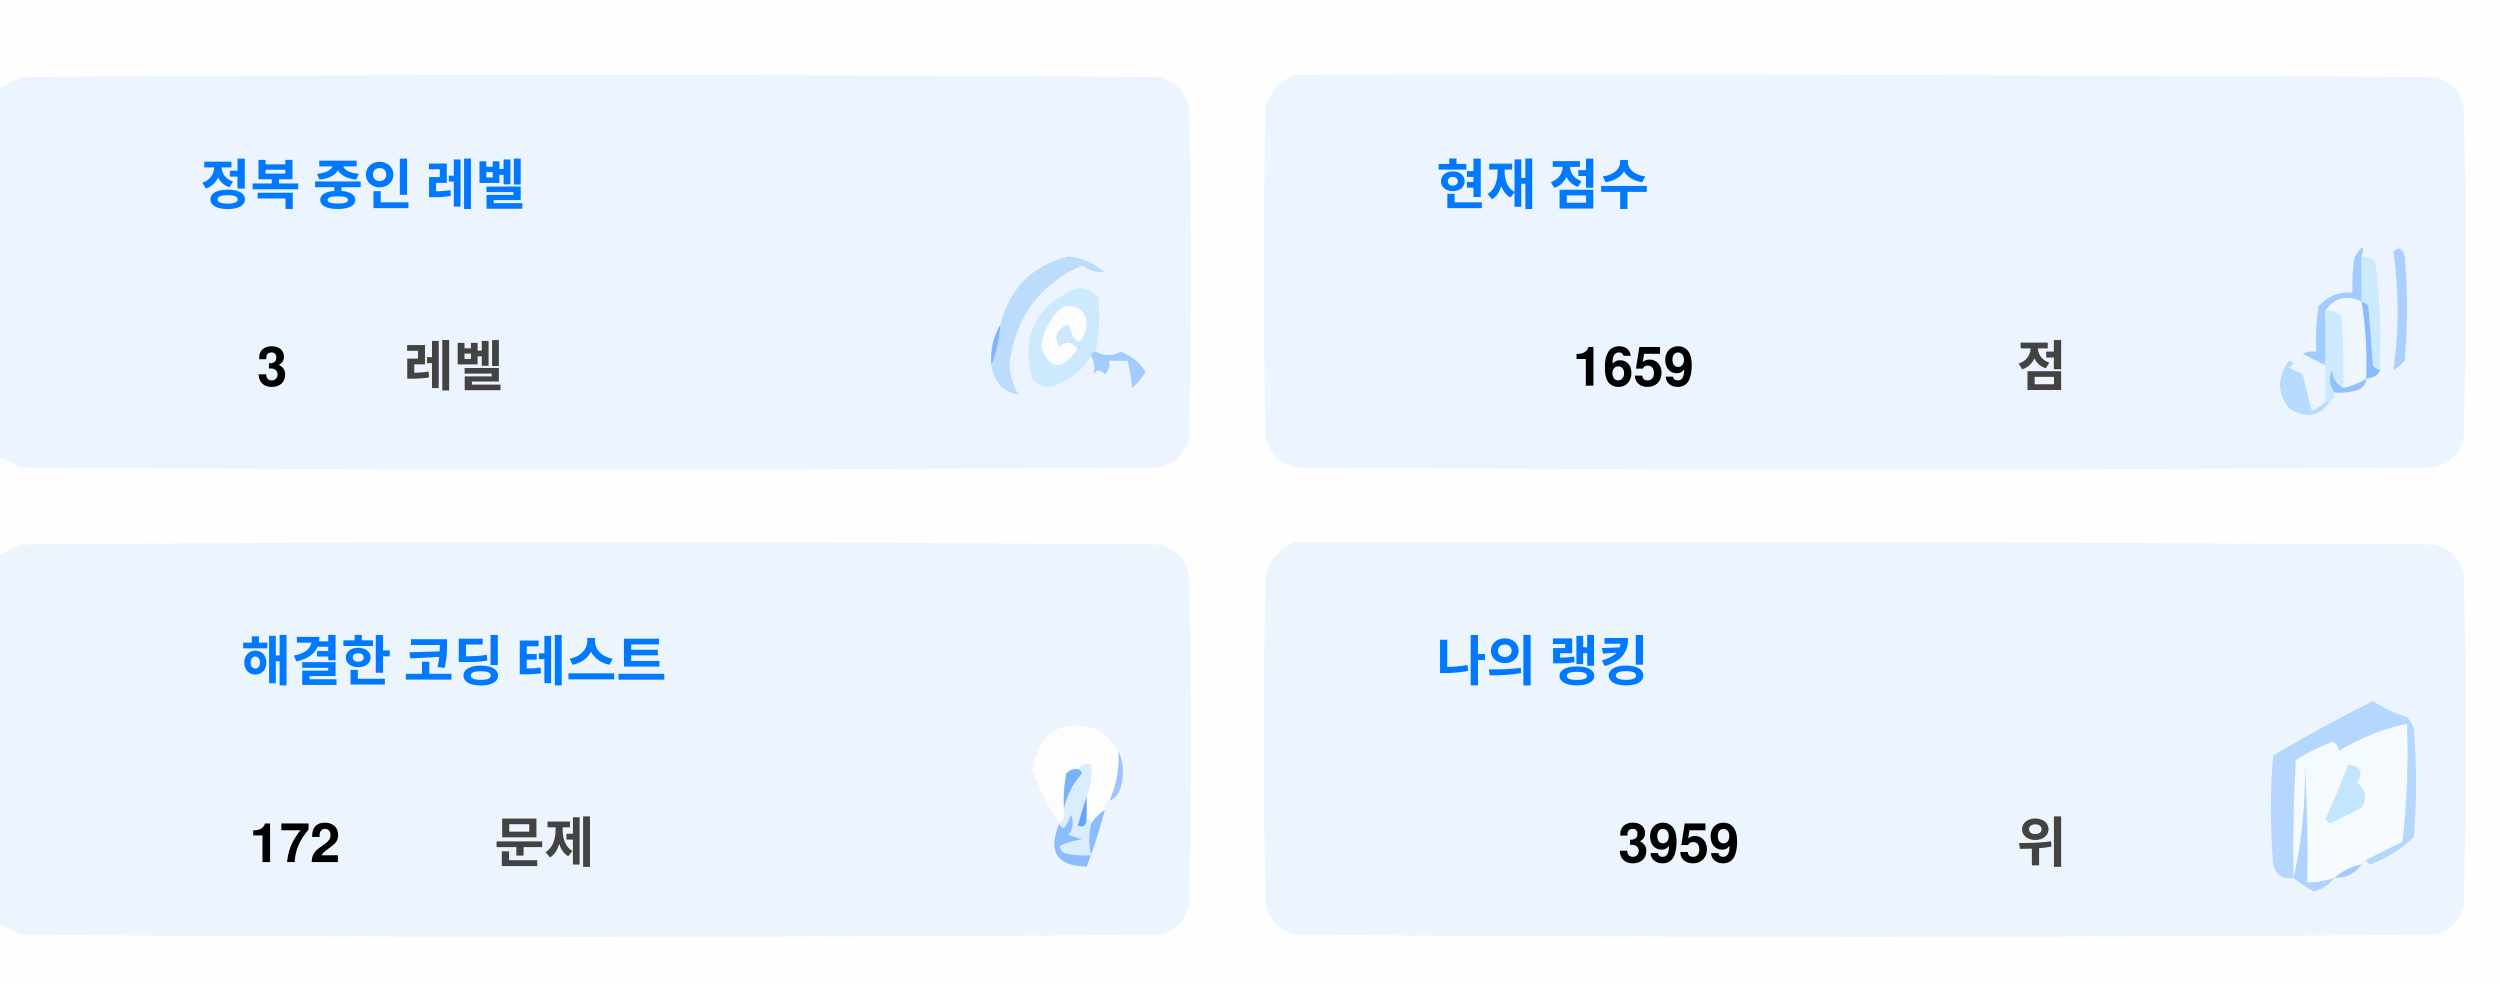
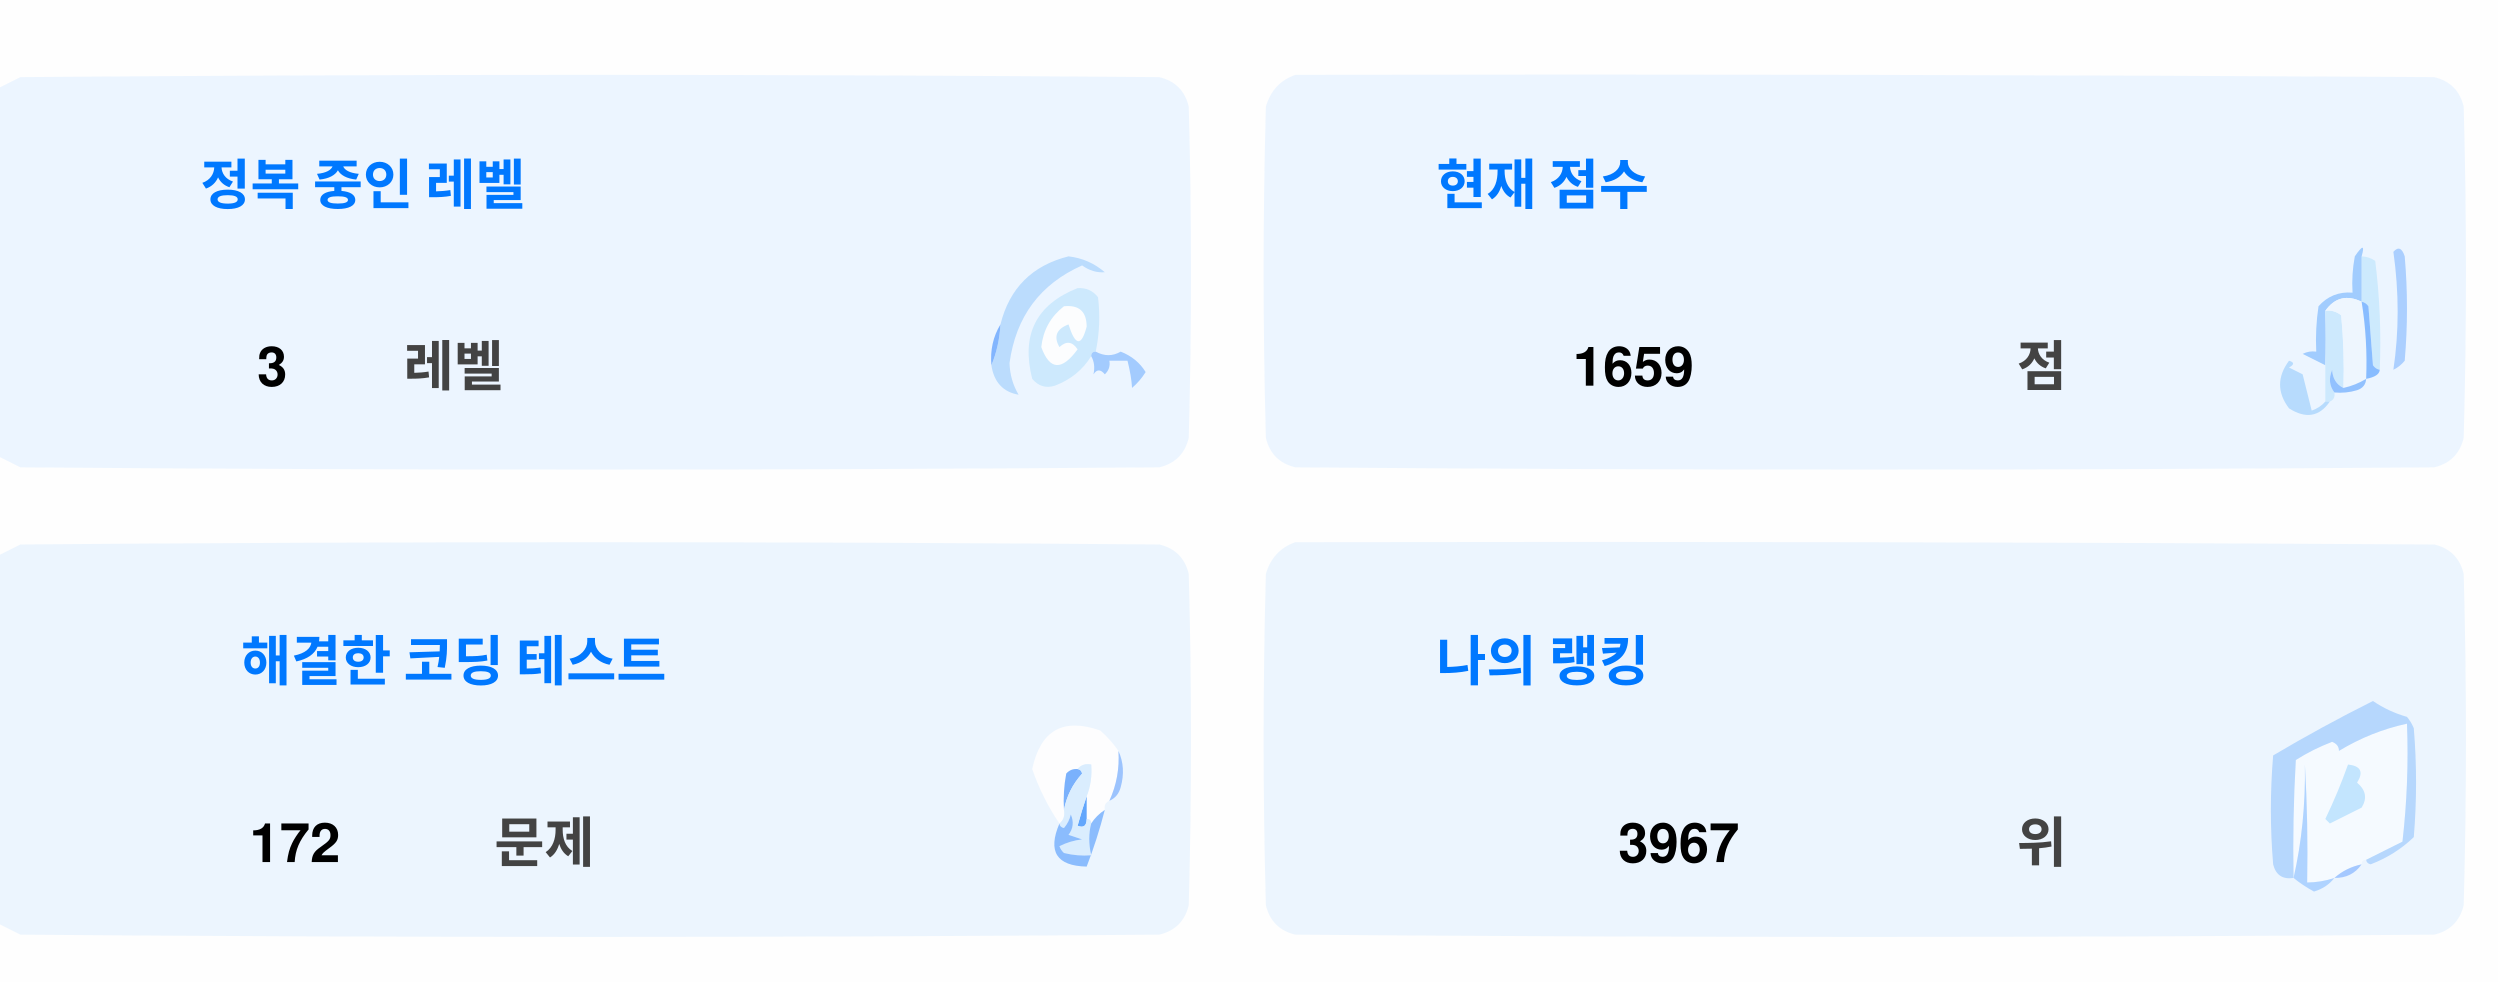
<svg xmlns="http://www.w3.org/2000/svg" version="1.1" width="551px" height="217px" style="shape-rendering:geometricPrecision; text-rendering:geometricPrecision; image-rendering:optimizeQuality; fill-rule:evenodd; clip-rule:evenodd">
  <style>.title {fill: #434343;font-size: 1rem;line-height: 1.5rem;font-weight: bold;font-family: -apple-system, BlinkMacSystemFont, Segoe UI, Helvetica, Arial, sans-serif, Apple Color Emoji, Segoe UI Emoji;}.desc {fill: #434343;font-size: 2.5rem;font-weight: bold;line-height: 1.5rem;font-family: -apple-system, BlinkMacSystemFont, Segoe UI, Helvetica, Arial, sans-serif, Apple Color Emoji, Segoe UI Emoji;}.desc-2 {fill: #434343;font-size: 1rem;font-weight: bold;line-height: 1.5rem;font-family: -apple-system, BlinkMacSystemFont, Segoe UI, Helvetica, Arial, sans-serif, Apple Color Emoji, Segoe UI Emoji;}.text, .desc {animation: twinkling 4s ease-in-out infinite;}@keyframes twinkling {40% { opacity: 1; }50% { opacity: 0.5; }60% { opacity: 1; }70% { opacity: 0.5; }80% { opacity: 1; }}</style>
  <g>
    <path style="opacity:1" fill="#fefefe" d="M -0.5,-0.5 C 183.167,-0.5 366.833,-0.5 550.5,-0.5C 550.5,71.833 550.5,144.167 550.5,216.5C 366.833,216.5 183.167,216.5 -0.5,216.5C -0.5,212.167 -0.5,207.833 -0.5,203.5C 1.14,204.32 2.807,205.153 4.5,206C 88.167,206.667 171.833,206.667 255.5,206C 259,205.167 261.167,203 262,199.5C 262.667,175.167 262.667,150.833 262,126.5C 261.167,123 259,120.833 255.5,120C 171.833,119.333 88.167,119.333 4.5,120C 2.807,120.847 1.14,121.68 -0.5,122.5C -0.5,115.167 -0.5,107.833 -0.5,100.5C 1.14,101.32 2.807,102.153 4.5,103C 88.167,103.667 171.833,103.667 255.5,103C 259,102.167 261.167,100 262,96.5C 262.667,72.167 262.667,47.833 262,23.5C 261.167,20 259,17.833 255.5,17C 171.833,16.333 88.167,16.333 4.5,17C 2.807,17.847 1.14,18.68 -0.5,19.5C -0.5,12.833 -0.5,6.167 -0.5,-0.5 Z" />
  </g>
  <g>
    <path style="opacity:1" fill="#ecf5ff" d="M -0.5,100.5 C -0.5,73.5 -0.5,46.5 -0.5,19.5C 1.14,18.68 2.807,17.847 4.5,17C 88.167,16.333 171.833,16.333 255.5,17C 259,17.833 261.167,20 262,23.5C 262.667,47.833 262.667,72.167 262,96.5C 261.167,100 259,102.167 255.5,103C 171.833,103.667 88.167,103.667 4.5,103C 2.807,102.153 1.14,101.32 -0.5,100.5 Z" />
  </g>
  <g>
    <path style="opacity:1" fill="#ecf5ff" d="M 285.5,16.5 C 369.167,16.333 452.834,16.5 536.5,17C 540,17.833 542.167,20 543,23.5C 543.667,47.833 543.667,72.167 543,96.5C 542.167,100 540,102.167 536.5,103C 452.833,103.667 369.167,103.667 285.5,103C 282,102.167 279.833,100 279,96.5C 278.333,72.167 278.333,47.833 279,23.5C 280.018,19.985 282.185,17.652 285.5,16.5 Z" />
  </g>
  <g>
    <path style="opacity:1" fill="#cdeafd" d="M 520.5,56.5 C 521.583,56.539 522.583,56.873 523.5,57.5C 524.498,65.472 524.831,73.472 524.5,81.5C 523.883,81.389 523.383,81.056 523,80.5C 522.667,76.167 522.333,71.833 522,67.5C 521.617,66.944 521.117,66.611 520.5,66.5C 520.5,63.167 520.5,59.833 520.5,56.5 Z" />
  </g>
  <g>
    <path style="opacity:1" fill="#abcfff" d="M 527.5,55.5 C 528.566,54.308 529.399,54.641 530,56.5C 530.667,64.167 530.667,71.833 530,79.5C 529.311,80.357 528.478,81.023 527.5,81.5C 528.758,73.08 528.758,64.414 527.5,55.5 Z" />
  </g>
  <g>
    <path style="opacity:1" fill="#bbdcfd" d="M 218.5,80.5 C 219.657,77.727 220.324,74.727 220.5,71.5C 222.49,63.51 227.49,58.51 235.5,56.5C 238.528,56.847 241.194,58.014 243.5,60C 241.744,60.141 240.078,59.641 238.5,58.5C 229.247,62.607 223.914,69.773 222.5,80C 222.565,82.526 223.232,84.859 224.5,87C 221.07,86.397 219.07,84.231 218.5,80.5 Z" />
  </g>
  <g>
    <path style="opacity:1" fill="#cde9fd" d="M 241.5,77.5 C 240.833,77.5 240.5,77.833 240.5,78.5C 238.628,81.529 235.961,83.695 232.5,85C 230.536,85.624 228.869,85.124 227.5,83.5C 225.021,73.791 228.354,67.124 237.5,63.5C 239.374,63.39 240.874,64.056 242,65.5C 242.497,69.524 242.331,73.524 241.5,77.5 Z" />
  </g>
  <g>
    <path style="opacity:1" fill="#fcfdfe" d="M 234.5,67.5 C 237.826,67.162 239.493,68.662 239.5,72C 238.334,76.434 237,76.267 235.5,71.5C 232.832,72.515 232.166,74.182 233.5,76.5C 235.017,75.089 236.351,75.256 237.5,77C 234.006,81.771 231.34,81.605 229.5,76.5C 229.904,72.771 231.571,69.771 234.5,67.5 Z" />
  </g>
  <g>
    <path style="opacity:1" fill="#a1ccfe" d="M 520.5,56.5 C 520.5,59.833 520.5,63.167 520.5,66.5C 517.238,64.922 514.572,65.589 512.5,68.5C 512.617,72.81 512.617,76.81 512.5,80.5C 510.86,79.68 509.193,78.847 507.5,78C 508.448,77.517 509.448,77.35 510.5,77.5C 510.335,74.15 510.502,70.817 511,67.5C 512.995,65.253 515.495,64.253 518.5,64.5C 518.336,61.813 518.503,59.146 519,56.5C 520.731,53.969 521.231,53.969 520.5,56.5 Z" />
  </g>
  <g>
    <path style="opacity:1" fill="#cde9fd" d="M 512.5,68.5 C 513.822,68.33 514.989,68.663 516,69.5C 516.499,74.823 516.666,80.156 516.5,85.5C 514.955,84.77 514.122,83.437 514,81.5C 513.22,83.387 513.387,85.054 514.5,86.5C 514.672,87.492 514.338,88.158 513.5,88.5C 513.167,88.5 512.833,88.5 512.5,88.5C 512.5,85.833 512.5,83.167 512.5,80.5C 512.617,76.81 512.617,72.81 512.5,68.5 Z" />
  </g>
  <g>
    <path style="opacity:1" fill="#eef6fe" d="M 520.5,66.5 C 521.407,72.106 521.74,77.773 521.5,83.5C 519.95,84.441 518.284,85.108 516.5,85.5C 516.666,80.156 516.499,74.823 516,69.5C 514.989,68.663 513.822,68.33 512.5,68.5C 514.572,65.589 517.238,64.922 520.5,66.5 Z" />
  </g>
  <g>
    <path style="opacity:1" fill="#88bcff" d="M 520.5,66.5 C 521.117,66.611 521.617,66.944 522,67.5C 522.333,71.833 522.667,76.167 523,80.5C 523.383,81.056 523.883,81.389 524.5,81.5C 524.445,82.469 523.445,83.136 521.5,83.5C 521.74,77.773 521.407,72.106 520.5,66.5 Z" />
  </g>
  <g>
    <path style="opacity:1" fill="#82b5fe" d="M 220.5,71.5 C 220.324,74.727 219.657,77.727 218.5,80.5C 218.215,77.171 218.882,74.171 220.5,71.5 Z" />
  </g>
  <g>
    <path style="opacity:1" fill="#a3cbfe" d="M 240.5,78.5 C 240.5,77.833 240.833,77.5 241.5,77.5C 243.391,78.536 245.224,78.536 247,77.5C 249.391,78.429 251.225,79.929 252.5,82C 251.681,83.319 250.681,84.486 249.5,85.5C 249.409,83.777 249.075,81.777 248.5,79.5C 247.167,79.5 245.833,79.5 244.5,79.5C 244.719,80.675 244.386,81.675 243.5,82.5C 242.575,81.359 241.741,81.359 241,82.5C 241.331,80.981 241.164,79.648 240.5,78.5 Z" />
  </g>
  <g>
    <path style="opacity:1" fill="#b7dbfd" d="M 512.5,88.5 C 512.833,88.5 513.167,88.5 513.5,88.5C 511.199,91.857 508.199,92.357 504.5,90C 501.872,86.535 501.872,83.035 504.5,79.5C 505.696,79.846 505.696,80.346 504.5,81C 505.5,81.5 506.5,82 507.5,82.5C 508.167,85.167 508.833,87.833 509.5,90.5C 510.739,90.058 511.739,89.391 512.5,88.5 Z" />
  </g>
  <g>
    <path style="opacity:1" fill="#92c1fe" d="M 516.5,85.5 C 518.284,85.108 519.95,84.441 521.5,83.5C 521.423,84.75 520.756,85.583 519.5,86C 517.866,86.493 516.199,86.66 514.5,86.5C 513.387,85.054 513.22,83.387 514,81.5C 514.122,83.437 514.955,84.77 516.5,85.5 Z" />
  </g>
  <g>
    <path style="opacity:1" fill="#ecf5fe" d="M -0.5,203.5 C -0.5,176.5 -0.5,149.5 -0.5,122.5C 1.14,121.68 2.807,120.847 4.5,120C 88.167,119.333 171.833,119.333 255.5,120C 259,120.833 261.167,123 262,126.5C 262.667,150.833 262.667,175.167 262,199.5C 261.167,203 259,205.167 255.5,206C 171.833,206.667 88.167,206.667 4.5,206C 2.807,205.153 1.14,204.32 -0.5,203.5 Z" />
  </g>
  <g>
    <path style="opacity:1" fill="#ecf5fe" d="M 285.5,119.5 C 369.167,119.333 452.834,119.5 536.5,120C 540,120.833 542.167,123 543,126.5C 543.667,150.833 543.667,175.167 543,199.5C 542.167,203 540,205.167 536.5,206C 452.833,206.667 369.167,206.667 285.5,206C 282,205.167 279.833,203 279,199.5C 278.333,175.167 278.333,150.833 279,126.5C 280.018,122.985 282.185,120.652 285.5,119.5 Z" />
  </g>
  <g>
    <path style="opacity:1" fill="#fdfdfe" d="M 246.5,165.5 C 246.758,169.367 246.092,173.034 244.5,176.5C 243.662,176.842 243.328,177.508 243.5,178.5C 242.272,179.306 241.272,180.306 240.5,181.5C 240.5,180.833 240.167,180.5 239.5,180.5C 239.5,178.833 239.5,177.167 239.5,175.5C 240.369,173.283 240.702,170.95 240.5,168.5C 239.209,168.263 238.209,168.596 237.5,169.5C 236.504,169.414 235.671,169.748 235,170.5C 234.503,173.146 234.336,175.813 234.5,178.5C 234.737,179.791 234.404,180.791 233.5,181.5C 230.986,177.806 228.986,173.806 227.5,169.5C 229.309,160.957 234.309,158.124 242.5,161C 244.07,162.397 245.404,163.897 246.5,165.5 Z" />
  </g>
  <g>
    <path style="opacity:1" fill="#f5faff" d="M 521.5,189.5 C 520.833,189.5 520.5,189.833 520.5,190.5C 518.181,190.992 516.181,191.992 514.5,193.5C 512.565,194.15 510.565,194.483 508.5,194.5C 508.666,185.827 508.5,177.16 508,168.5C 508.141,177.227 507.308,185.56 505.5,193.5C 505.334,184.827 505.5,176.16 506,167.5C 508.527,165.903 511.194,164.57 514,163.5C 515.011,163.892 515.511,164.559 515.5,165.5C 520.21,162.641 525.21,160.641 530.5,159.5C 530.831,168.192 530.498,176.859 529.5,185.5C 526.807,186.847 524.14,188.18 521.5,189.5 Z" />
  </g>
  <g>
    <path style="opacity:1" fill="#b6d7fd" d="M 521.5,189.5 C 524.14,188.18 526.807,186.847 529.5,185.5C 530.498,176.859 530.831,168.192 530.5,159.5C 525.21,160.641 520.21,162.641 515.5,165.5C 515.511,164.559 515.011,163.892 514,163.5C 511.194,164.57 508.527,165.903 506,167.5C 505.5,176.16 505.334,184.827 505.5,193.5C 503.089,193.863 501.589,192.863 501,190.5C 500.333,182.5 500.333,174.5 501,166.5C 508.173,162.246 515.507,158.246 523,154.5C 525.304,156.068 527.804,157.235 530.5,158C 531.126,158.75 531.626,159.584 532,160.5C 532.667,168.5 532.667,176.5 532,184.5C 529.292,187.111 526.125,189.111 522.5,190.5C 521.893,190.376 521.56,190.043 521.5,189.5 Z" />
  </g>
  <g>
    <path style="opacity:1" fill="#c3e5fe" d="M 517.5,168.5 C 520.317,168.801 520.984,170.134 519.5,172.5C 521.439,174.122 521.772,175.956 520.5,178C 518.167,179.167 515.833,180.333 513.5,181.5C 513.167,181.167 512.833,180.833 512.5,180.5C 514.414,176.515 516.081,172.515 517.5,168.5 Z" />
  </g>
  <g>
    <path style="opacity:1" fill="#7ab1fc" d="M 237.5,169.5 C 238.043,169.56 238.376,169.893 238.5,170.5C 236.395,172.836 235.062,175.503 234.5,178.5C 234.336,175.813 234.503,173.146 235,170.5C 235.671,169.748 236.504,169.414 237.5,169.5 Z" />
  </g>
  <g>
    <path style="opacity:1" fill="#afd3ff" d="M 514.5,193.5 C 513.378,194.947 511.878,195.947 510,196.5C 508.348,195.601 506.848,194.601 505.5,193.5C 507.308,185.56 508.141,177.227 508,168.5C 508.5,177.16 508.666,185.827 508.5,194.5C 510.565,194.483 512.565,194.15 514.5,193.5 Z" />
  </g>
  <g>
    <path style="opacity:1" fill="#9cc3fd" d="M 246.5,165.5 C 247.634,167.966 247.801,170.633 247,173.5C 246.623,174.942 245.79,175.942 244.5,176.5C 246.092,173.034 246.758,169.367 246.5,165.5 Z" />
  </g>
  <g>
    <path style="opacity:1" fill="#62a6fc" d="M 239.5,175.5 C 239.5,177.167 239.5,178.833 239.5,180.5C 239.483,182.028 238.816,182.528 237.5,182C 238.117,179.723 238.784,177.556 239.5,175.5 Z" />
  </g>
  <g>
    <path style="opacity:1" fill="#daedfe" d="M 237.5,169.5 C 238.209,168.596 239.209,168.263 240.5,168.5C 240.702,170.95 240.369,173.283 239.5,175.5C 238.784,177.556 238.117,179.723 237.5,182C 238.816,182.528 239.483,182.028 239.5,180.5C 240.167,180.5 240.5,180.833 240.5,181.5C 239.918,183.669 239.918,186.002 240.5,188.5C 238.473,188.662 236.473,188.495 234.5,188C 234.043,187.586 233.709,187.086 233.5,186.5C 235.078,185.702 236.744,185.202 238.5,185C 237.5,184.667 236.5,184.333 235.5,184C 236.554,182.612 236.72,181.112 236,179.5C 235.751,180.624 235.251,181.624 234.5,182.5C 233.893,182.376 233.56,182.043 233.5,181.5C 234.404,180.791 234.737,179.791 234.5,178.5C 235.062,175.503 236.395,172.836 238.5,170.5C 238.376,169.893 238.043,169.56 237.5,169.5 Z" />
  </g>
  <g>
    <path style="opacity:1" fill="#8bbcfd" d="M 243.5,178.5 C 242.395,182.803 241.062,186.969 239.5,191C 232.857,190.847 230.857,187.68 233.5,181.5C 233.56,182.043 233.893,182.376 234.5,182.5C 235.251,181.624 235.751,180.624 236,179.5C 236.72,181.112 236.554,182.612 235.5,184C 236.5,184.333 237.5,184.667 238.5,185C 236.744,185.202 235.078,185.702 233.5,186.5C 233.709,187.086 234.043,187.586 234.5,188C 236.473,188.495 238.473,188.662 240.5,188.5C 239.918,186.002 239.918,183.669 240.5,181.5C 241.272,180.306 242.272,179.306 243.5,178.5 Z" />
  </g>
  <g>
    <path style="opacity:1" fill="#a4c8ff" d="M 520.5,190.5 C 519.089,192.539 517.089,193.539 514.5,193.5C 516.181,191.992 518.181,190.992 520.5,190.5 Z" />
  </g>
  <text text-anchor="middle" x="80" y="45" class="title" style="fill:#0078ff;" stroke="#none" stroke-width="1">정복 중인 레벨</text>
  <text text-anchor="middle" x="60" y="85" class="desc" style="fill:#000000;" stroke="#none" stroke-width="1">3</text>
  <text text-anchor="middle" x="100" y="85" class="desc-2" style="fill:#434343;" stroke="#none" stroke-width="1">레벨</text>
  <text text-anchor="middle" x="340" y="45" class="title" style="fill:#0078ff;" stroke="#none" stroke-width="1">현재 점수</text>
  <text text-anchor="middle" x="360" y="85" class="desc" style="fill:#000000;" stroke="#none" stroke-width="1">1659</text>
  <text text-anchor="middle" x="450" y="85" class="desc-2" style="fill:#434343;" stroke="#none" stroke-width="1">점</text>
  <text text-anchor="middle" x="100" y="150" class="title" style="fill:#0078ff;" stroke="#none" stroke-width="1">해결한 코딩 테스트</text>
  <text text-anchor="middle" x="65" y="190" class="desc" style="fill:#000000;" stroke="#none" stroke-width="1">172</text>
  <text text-anchor="middle" x="120" y="190" class="desc-2" style="fill:#434343;" stroke="#none" stroke-width="1">문제</text>
  <text text-anchor="middle" x="340" y="150" class="title" style="fill:#0078ff;" stroke="#none" stroke-width="1">나의 랭킹</text>
-   <text text-anchor="middle" x="370" y="190" class="desc" style="fill:#000000;" stroke="#none" stroke-width="1">3959</text>
+   <text text-anchor="middle" x="370" y="190" class="desc" style="fill:#000000;" stroke="#none" stroke-width="1">3967</text>
  <text text-anchor="middle" x="450" y="190" class="desc-2" style="fill:#434343;" stroke="#none" stroke-width="1">위</text>
</svg>
